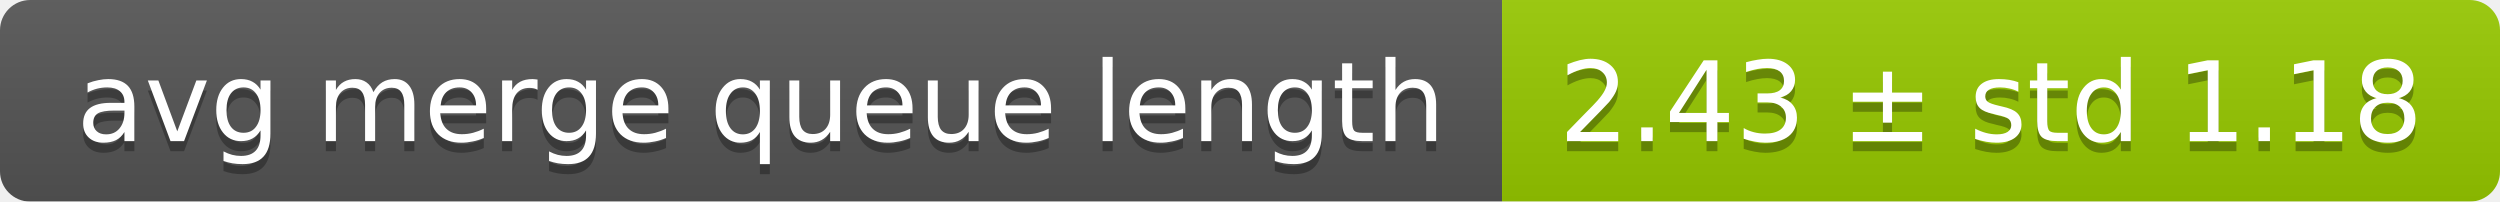
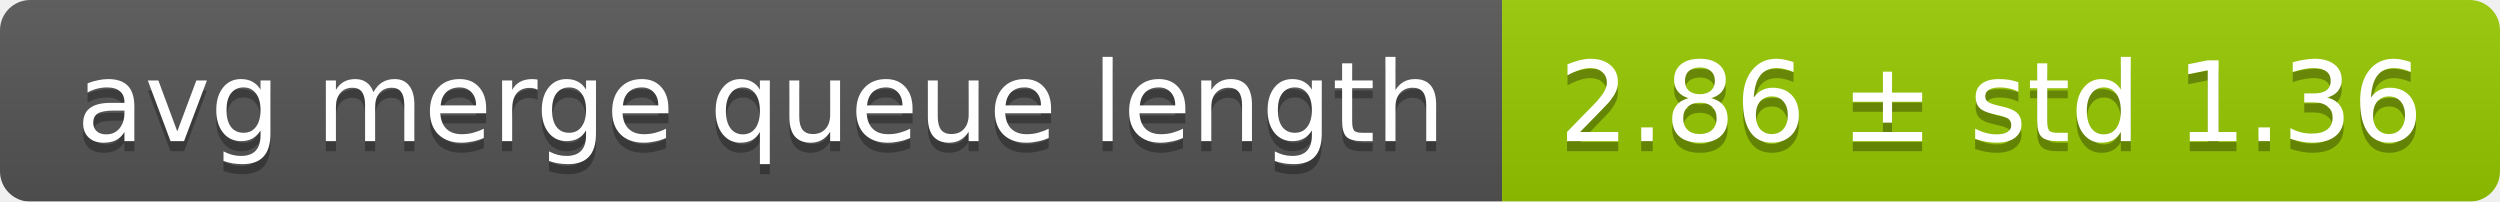
<svg xmlns="http://www.w3.org/2000/svg" width="248" height="20">
  <linearGradient id="smooth" x2="0" y2="100%">
    <stop offset="0" stop-color="#bbb" stop-opacity=".1" />
    <stop offset="1" stop-opacity=".1" />
  </linearGradient>
  <mask id="round">
    <rect width="248" height="20" rx="3" fill="#fff" />
  </mask>
  <g mask="url(#round)">
    <rect width="149" height="20" fill="#555" />
    <rect x="149" width="99" height="20" fill="#97ca00" />
    <rect width="248" height="20" fill="url(#smooth)" />
  </g>
  <g fill="#fff" text-anchor="middle" font-family="DejaVu Sans,Verdana,Geneva,sans-serif" font-size="11">
    <text x="75.5" y="15" fill="#010101" fill-opacity=".3">avg merge queue length</text>
    <text x="75.5" y="14">avg merge queue length</text>
-     <text x="197.5" y="15" fill="#010101" fill-opacity=".3">2.43 ± std 1.18</text>
-     <text x="197.5" y="14">2.43 ± std 1.18</text>
+     <text x="197.5" y="15" fill="#010101" fill-opacity=".3">2.86 ± std 1.36</text>
+     <text x="197.5" y="14">2.86 ± std 1.36</text>
  </g>
</svg>
